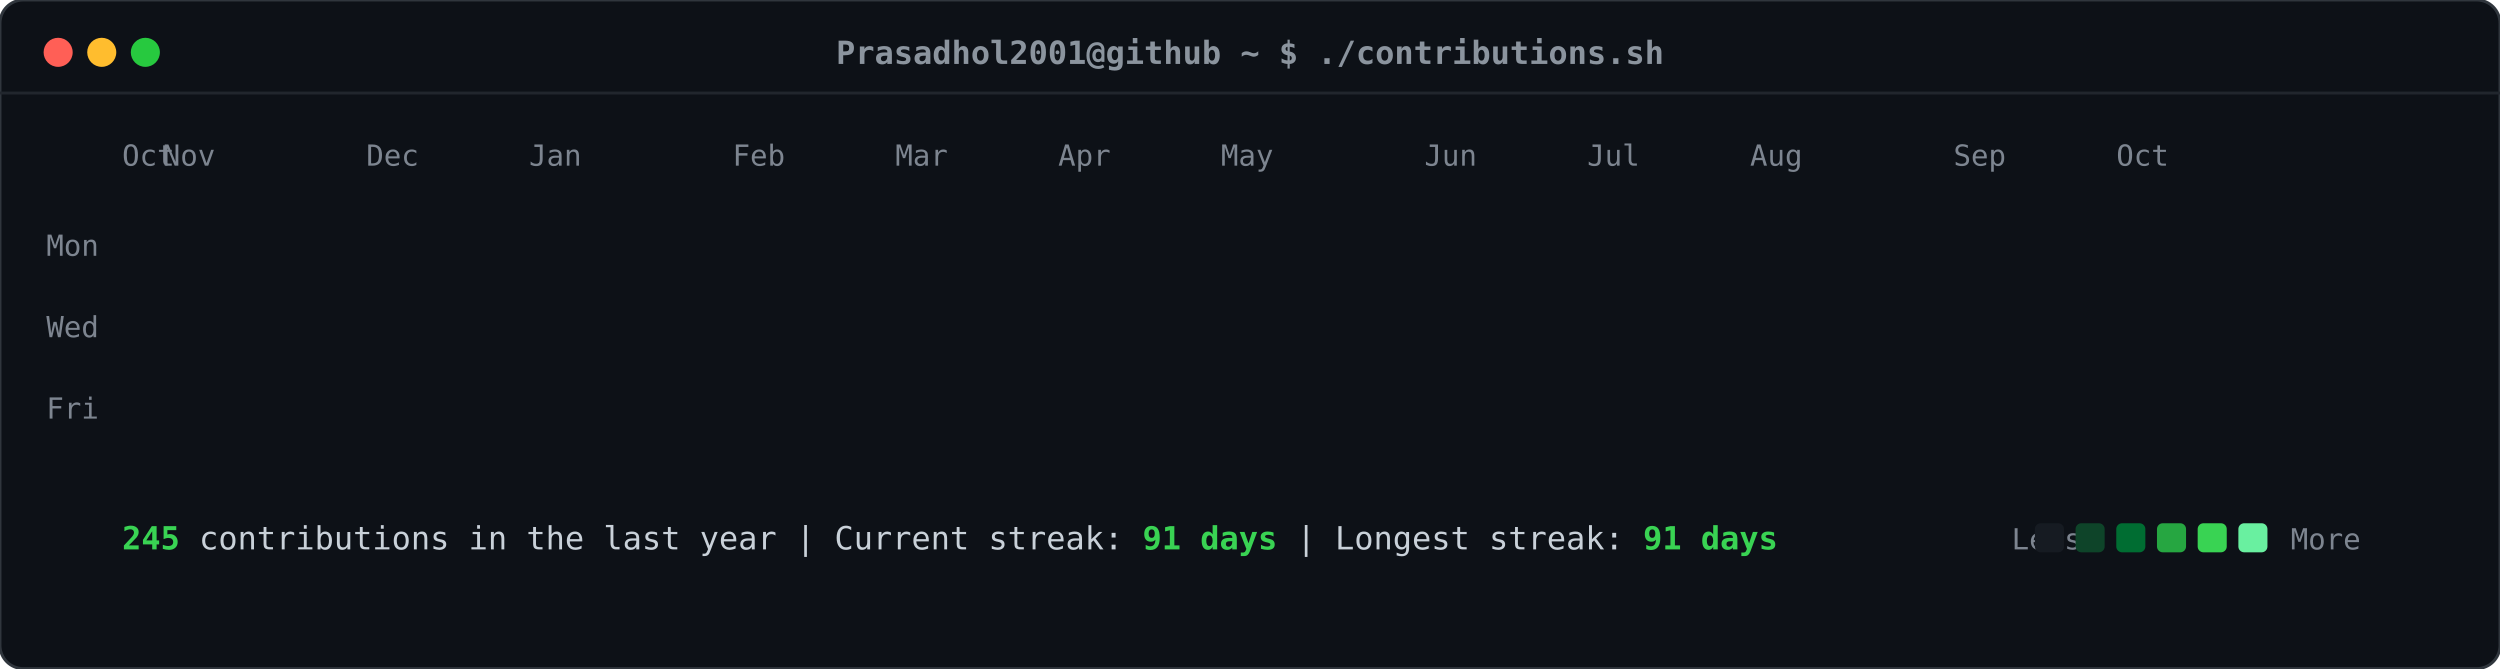
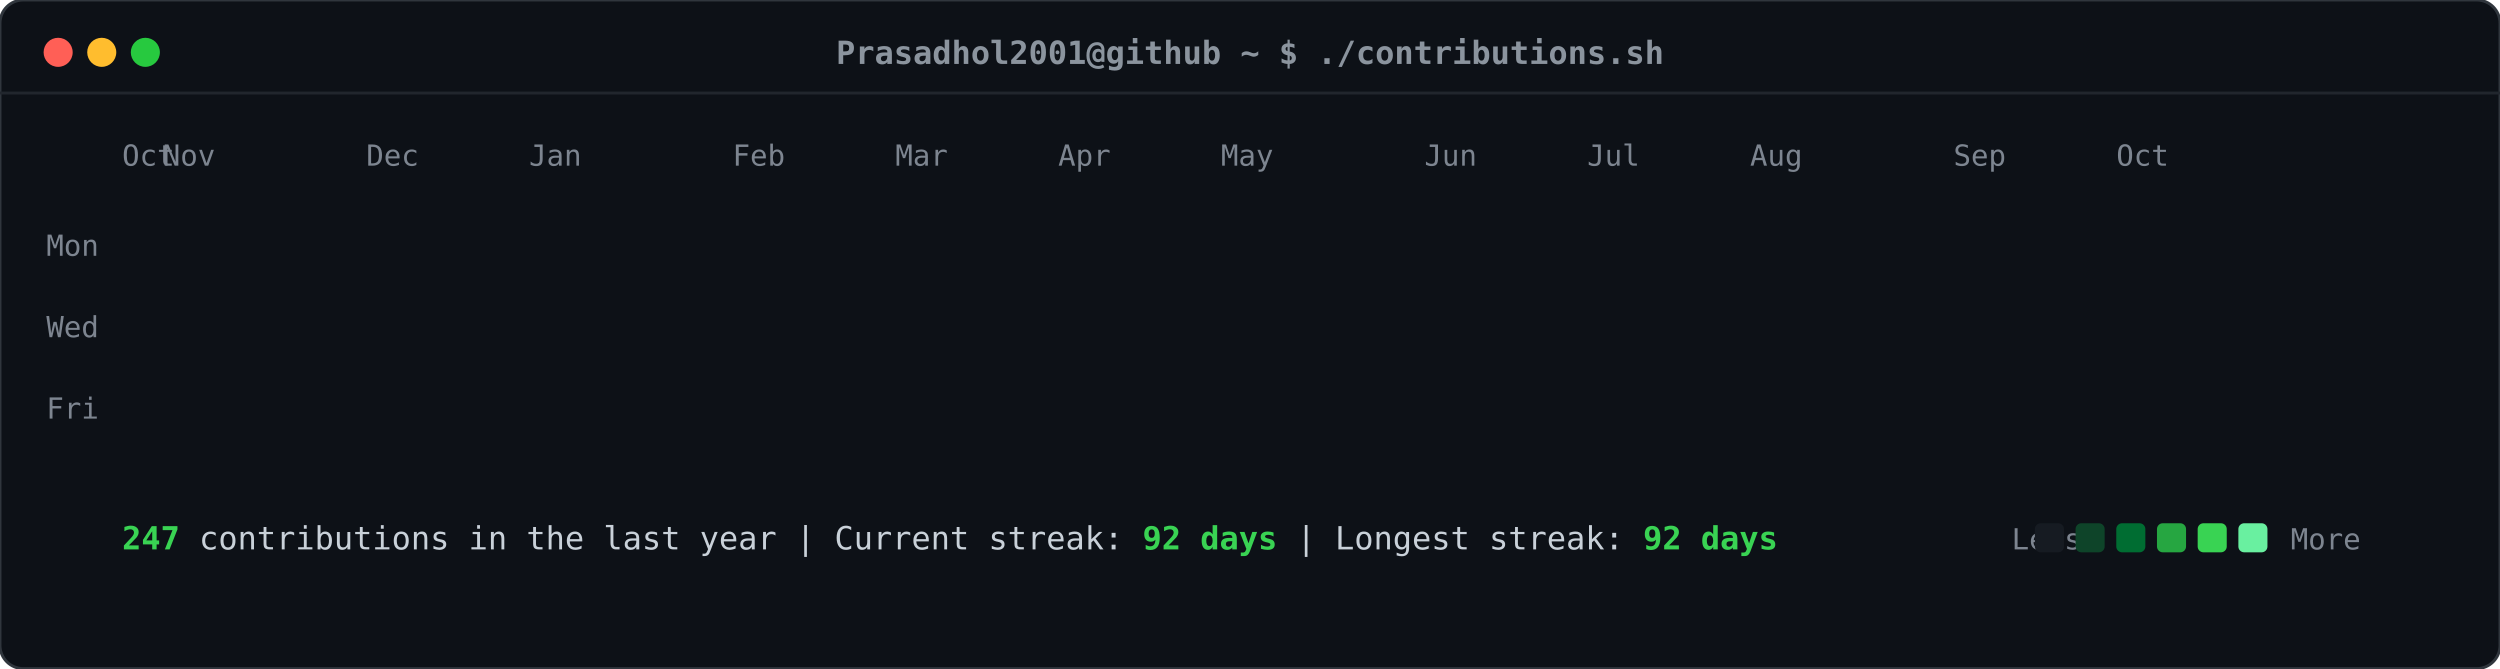
<svg xmlns="http://www.w3.org/2000/svg" viewBox="0 0 860 230" width="860" height="230">
  <defs>
    <style>
    .card-bg { fill: #0d1117; rx: 8px; ry: 8px; stroke: #30363d; stroke-width: 1px; }
    .header-dot { rx: 50%; ry: 50%; }
    .title-text { font-family: ui-monospace, SFMono-Regular, "SF Mono", Menlo, Consolas, monospace; font-size: 11px; fill: #8b949e; font-weight: 600; }
    .label-text { font-family: ui-monospace, SFMono-Regular, "SF Mono", Menlo, Consolas, monospace; font-size: 10px; fill: #7d8590; }
    .stat-text { font-family: ui-monospace, SFMono-Regular, "SF Mono", Menlo, Consolas, monospace; font-size: 11px; fill: #c9d1d9; }
    .stat-bold { font-weight: bold; fill: #39d353; }
    .day-rect { rx: 2.5px; ry: 2.5px; opacity: 0; transform: translateY(-6px); animation: slideIn 0.3s ease-out forwards; }
    @keyframes slideIn { to { opacity: 1; transform: translateY(0); } }
  </style>
  </defs>
  <rect class="card-bg" width="860" height="230" />
  <circle class="header-dot" cx="20" cy="18" r="5" fill="#ff5f56" />
  <circle class="header-dot" cx="35" cy="18" r="5" fill="#ffbd2e" />
  <circle class="header-dot" cx="50" cy="18" r="5" fill="#27c93f" />
  <text class="title-text" x="430" y="22" text-anchor="middle">Prasadhol2001@github ~ $ ./contributions.sh</text>
  <line x1="0" y1="32" x2="860" y2="32" stroke="#21262d" stroke-width="1" />
  <text class="label-text" x="34" y="88" text-anchor="end">Mon</text>
  <text class="label-text" x="34" y="116" text-anchor="end">Wed</text>
  <text class="label-text" x="34" y="144" text-anchor="end">Fri</text>
  <text class="label-text" x="42" y="57">Oct</text>
  <text class="label-text" x="56" y="57">Nov</text>
  <text class="label-text" x="126" y="57">Dec</text>
  <text class="label-text" x="182" y="57">Jan</text>
  <text class="label-text" x="252" y="57">Feb</text>
  <text class="label-text" x="308" y="57">Mar</text>
  <text class="label-text" x="364" y="57">Apr</text>
  <text class="label-text" x="420" y="57">May</text>
  <text class="label-text" x="490" y="57">Jun</text>
  <text class="label-text" x="546" y="57">Jul</text>
  <text class="label-text" x="602" y="57">Aug</text>
  <text class="label-text" x="672" y="57">Sep</text>
  <text class="label-text" x="728" y="57">Oct</text>
  <rect class="day-rect" x="42" y="65" width="11" height="11" fill="#161b22" style="animation-delay: 0.050s;" />
  <rect class="day-rect" x="42" y="79" width="11" height="11" fill="#161b22" style="animation-delay: 0.065s;" />
  <rect class="day-rect" x="42" y="93" width="11" height="11" fill="#161b22" style="animation-delay: 0.080s;" />
  <rect class="day-rect" x="42" y="107" width="11" height="11" fill="#161b22" style="animation-delay: 0.095s;" />
  <rect class="day-rect" x="42" y="121" width="11" height="11" fill="#161b22" style="animation-delay: 0.110s;" />
  <rect class="day-rect" x="42" y="135" width="11" height="11" fill="#161b22" style="animation-delay: 0.125s;" />
  <rect class="day-rect" x="42" y="149" width="11" height="11" fill="#161b22" style="animation-delay: 0.140s;" />
  <rect class="day-rect" x="56" y="65" width="11" height="11" fill="#161b22" style="animation-delay: 0.062s;" />
  <rect class="day-rect" x="56" y="79" width="11" height="11" fill="#161b22" style="animation-delay: 0.077s;" />
  <rect class="day-rect" x="56" y="93" width="11" height="11" fill="#161b22" style="animation-delay: 0.092s;" />
  <rect class="day-rect" x="56" y="107" width="11" height="11" fill="#161b22" style="animation-delay: 0.107s;" />
  <rect class="day-rect" x="56" y="121" width="11" height="11" fill="#161b22" style="animation-delay: 0.122s;" />
  <rect class="day-rect" x="56" y="135" width="11" height="11" fill="#161b22" style="animation-delay: 0.137s;" />
  <rect class="day-rect" x="56" y="149" width="11" height="11" fill="#161b22" style="animation-delay: 0.152s;" />
  <rect class="day-rect" x="70" y="65" width="11" height="11" fill="#161b22" style="animation-delay: 0.074s;" />
  <rect class="day-rect" x="70" y="79" width="11" height="11" fill="#161b22" style="animation-delay: 0.089s;" />
  <rect class="day-rect" x="70" y="93" width="11" height="11" fill="#161b22" style="animation-delay: 0.104s;" />
  <rect class="day-rect" x="70" y="107" width="11" height="11" fill="#161b22" style="animation-delay: 0.119s;" />
  <rect class="day-rect" x="70" y="121" width="11" height="11" fill="#161b22" style="animation-delay: 0.134s;" />
  <rect class="day-rect" x="70" y="135" width="11" height="11" fill="#161b22" style="animation-delay: 0.149s;" />
  <rect class="day-rect" x="70" y="149" width="11" height="11" fill="#161b22" style="animation-delay: 0.164s;" />
  <rect class="day-rect" x="84" y="65" width="11" height="11" fill="#161b22" style="animation-delay: 0.086s;" />
  <rect class="day-rect" x="84" y="79" width="11" height="11" fill="#161b22" style="animation-delay: 0.101s;" />
  <rect class="day-rect" x="84" y="93" width="11" height="11" fill="#161b22" style="animation-delay: 0.116s;" />
  <rect class="day-rect" x="84" y="107" width="11" height="11" fill="#161b22" style="animation-delay: 0.131s;" />
  <rect class="day-rect" x="84" y="121" width="11" height="11" fill="#161b22" style="animation-delay: 0.146s;" />
  <rect class="day-rect" x="84" y="135" width="11" height="11" fill="#161b22" style="animation-delay: 0.161s;" />
  <rect class="day-rect" x="84" y="149" width="11" height="11" fill="#161b22" style="animation-delay: 0.176s;" />
  <rect class="day-rect" x="98" y="65" width="11" height="11" fill="#161b22" style="animation-delay: 0.098s;" />
  <rect class="day-rect" x="98" y="79" width="11" height="11" fill="#161b22" style="animation-delay: 0.113s;" />
  <rect class="day-rect" x="98" y="93" width="11" height="11" fill="#161b22" style="animation-delay: 0.128s;" />
  <rect class="day-rect" x="98" y="107" width="11" height="11" fill="#161b22" style="animation-delay: 0.143s;" />
  <rect class="day-rect" x="98" y="121" width="11" height="11" fill="#161b22" style="animation-delay: 0.158s;" />
  <rect class="day-rect" x="98" y="135" width="11" height="11" fill="#161b22" style="animation-delay: 0.173s;" />
  <rect class="day-rect" x="98" y="149" width="11" height="11" fill="#161b22" style="animation-delay: 0.188s;" />
  <rect class="day-rect" x="112" y="65" width="11" height="11" fill="#161b22" style="animation-delay: 0.110s;" />
  <rect class="day-rect" x="112" y="79" width="11" height="11" fill="#161b22" style="animation-delay: 0.125s;" />
  <rect class="day-rect" x="112" y="93" width="11" height="11" fill="#161b22" style="animation-delay: 0.140s;" />
  <rect class="day-rect" x="112" y="107" width="11" height="11" fill="#161b22" style="animation-delay: 0.155s;" />
  <rect class="day-rect" x="112" y="121" width="11" height="11" fill="#161b22" style="animation-delay: 0.170s;" />
  <rect class="day-rect" x="112" y="135" width="11" height="11" fill="#161b22" style="animation-delay: 0.185s;" />
  <rect class="day-rect" x="112" y="149" width="11" height="11" fill="#161b22" style="animation-delay: 0.200s;" />
  <rect class="day-rect" x="126" y="65" width="11" height="11" fill="#161b22" style="animation-delay: 0.122s;" />
  <rect class="day-rect" x="126" y="79" width="11" height="11" fill="#161b22" style="animation-delay: 0.137s;" />
  <rect class="day-rect" x="126" y="93" width="11" height="11" fill="#161b22" style="animation-delay: 0.152s;" />
  <rect class="day-rect" x="126" y="107" width="11" height="11" fill="#161b22" style="animation-delay: 0.167s;" />
  <rect class="day-rect" x="126" y="121" width="11" height="11" fill="#161b22" style="animation-delay: 0.182s;" />
  <rect class="day-rect" x="126" y="135" width="11" height="11" fill="#161b22" style="animation-delay: 0.197s;" />
  <rect class="day-rect" x="126" y="149" width="11" height="11" fill="#161b22" style="animation-delay: 0.212s;" />
  <rect class="day-rect" x="140" y="65" width="11" height="11" fill="#161b22" style="animation-delay: 0.134s;" />
  <rect class="day-rect" x="140" y="79" width="11" height="11" fill="#161b22" style="animation-delay: 0.149s;" />
  <rect class="day-rect" x="140" y="93" width="11" height="11" fill="#161b22" style="animation-delay: 0.164s;" />
  <rect class="day-rect" x="140" y="107" width="11" height="11" fill="#161b22" style="animation-delay: 0.179s;" />
  <rect class="day-rect" x="140" y="121" width="11" height="11" fill="#161b22" style="animation-delay: 0.194s;" />
  <rect class="day-rect" x="140" y="135" width="11" height="11" fill="#161b22" style="animation-delay: 0.209s;" />
  <rect class="day-rect" x="140" y="149" width="11" height="11" fill="#161b22" style="animation-delay: 0.224s;" />
  <rect class="day-rect" x="154" y="65" width="11" height="11" fill="#161b22" style="animation-delay: 0.146s;" />
  <rect class="day-rect" x="154" y="79" width="11" height="11" fill="#161b22" style="animation-delay: 0.161s;" />
  <rect class="day-rect" x="154" y="93" width="11" height="11" fill="#161b22" style="animation-delay: 0.176s;" />
  <rect class="day-rect" x="154" y="107" width="11" height="11" fill="#161b22" style="animation-delay: 0.191s;" />
  <rect class="day-rect" x="154" y="121" width="11" height="11" fill="#161b22" style="animation-delay: 0.206s;" />
  <rect class="day-rect" x="154" y="135" width="11" height="11" fill="#161b22" style="animation-delay: 0.221s;" />
  <rect class="day-rect" x="154" y="149" width="11" height="11" fill="#161b22" style="animation-delay: 0.236s;" />
  <rect class="day-rect" x="168" y="65" width="11" height="11" fill="#161b22" style="animation-delay: 0.158s;" />
  <rect class="day-rect" x="168" y="79" width="11" height="11" fill="#161b22" style="animation-delay: 0.173s;" />
  <rect class="day-rect" x="168" y="93" width="11" height="11" fill="#006d32" style="animation-delay: 0.188s;" />
  <rect class="day-rect" x="168" y="107" width="11" height="11" fill="#161b22" style="animation-delay: 0.203s;" />
  <rect class="day-rect" x="168" y="121" width="11" height="11" fill="#161b22" style="animation-delay: 0.218s;" />
  <rect class="day-rect" x="168" y="135" width="11" height="11" fill="#161b22" style="animation-delay: 0.233s;" />
  <rect class="day-rect" x="168" y="149" width="11" height="11" fill="#161b22" style="animation-delay: 0.248s;" />
  <rect class="day-rect" x="182" y="65" width="11" height="11" fill="#161b22" style="animation-delay: 0.170s;" />
  <rect class="day-rect" x="182" y="79" width="11" height="11" fill="#161b22" style="animation-delay: 0.185s;" />
  <rect class="day-rect" x="182" y="93" width="11" height="11" fill="#161b22" style="animation-delay: 0.200s;" />
  <rect class="day-rect" x="182" y="107" width="11" height="11" fill="#161b22" style="animation-delay: 0.215s;" />
  <rect class="day-rect" x="182" y="121" width="11" height="11" fill="#161b22" style="animation-delay: 0.230s;" />
  <rect class="day-rect" x="182" y="135" width="11" height="11" fill="#161b22" style="animation-delay: 0.245s;" />
  <rect class="day-rect" x="182" y="149" width="11" height="11" fill="#161b22" style="animation-delay: 0.260s;" />
  <rect class="day-rect" x="196" y="65" width="11" height="11" fill="#161b22" style="animation-delay: 0.182s;" />
  <rect class="day-rect" x="196" y="79" width="11" height="11" fill="#161b22" style="animation-delay: 0.197s;" />
  <rect class="day-rect" x="196" y="93" width="11" height="11" fill="#161b22" style="animation-delay: 0.212s;" />
  <rect class="day-rect" x="196" y="107" width="11" height="11" fill="#161b22" style="animation-delay: 0.227s;" />
  <rect class="day-rect" x="196" y="121" width="11" height="11" fill="#161b22" style="animation-delay: 0.242s;" />
  <rect class="day-rect" x="196" y="135" width="11" height="11" fill="#161b22" style="animation-delay: 0.257s;" />
  <rect class="day-rect" x="196" y="149" width="11" height="11" fill="#161b22" style="animation-delay: 0.272s;" />
  <rect class="day-rect" x="210" y="65" width="11" height="11" fill="#161b22" style="animation-delay: 0.194s;" />
  <rect class="day-rect" x="210" y="79" width="11" height="11" fill="#161b22" style="animation-delay: 0.209s;" />
  <rect class="day-rect" x="210" y="93" width="11" height="11" fill="#161b22" style="animation-delay: 0.224s;" />
  <rect class="day-rect" x="210" y="107" width="11" height="11" fill="#161b22" style="animation-delay: 0.239s;" />
  <rect class="day-rect" x="210" y="121" width="11" height="11" fill="#161b22" style="animation-delay: 0.254s;" />
  <rect class="day-rect" x="210" y="135" width="11" height="11" fill="#161b22" style="animation-delay: 0.269s;" />
  <rect class="day-rect" x="210" y="149" width="11" height="11" fill="#161b22" style="animation-delay: 0.284s;" />
  <rect class="day-rect" x="224" y="65" width="11" height="11" fill="#161b22" style="animation-delay: 0.206s;" />
  <rect class="day-rect" x="224" y="79" width="11" height="11" fill="#161b22" style="animation-delay: 0.221s;" />
  <rect class="day-rect" x="224" y="93" width="11" height="11" fill="#161b22" style="animation-delay: 0.236s;" />
  <rect class="day-rect" x="224" y="107" width="11" height="11" fill="#161b22" style="animation-delay: 0.251s;" />
  <rect class="day-rect" x="224" y="121" width="11" height="11" fill="#161b22" style="animation-delay: 0.266s;" />
  <rect class="day-rect" x="224" y="135" width="11" height="11" fill="#161b22" style="animation-delay: 0.281s;" />
  <rect class="day-rect" x="224" y="149" width="11" height="11" fill="#161b22" style="animation-delay: 0.296s;" />
  <rect class="day-rect" x="238" y="65" width="11" height="11" fill="#161b22" style="animation-delay: 0.218s;" />
  <rect class="day-rect" x="238" y="79" width="11" height="11" fill="#161b22" style="animation-delay: 0.233s;" />
  <rect class="day-rect" x="238" y="93" width="11" height="11" fill="#161b22" style="animation-delay: 0.248s;" />
  <rect class="day-rect" x="238" y="107" width="11" height="11" fill="#161b22" style="animation-delay: 0.263s;" />
  <rect class="day-rect" x="238" y="121" width="11" height="11" fill="#161b22" style="animation-delay: 0.278s;" />
  <rect class="day-rect" x="238" y="135" width="11" height="11" fill="#161b22" style="animation-delay: 0.293s;" />
  <rect class="day-rect" x="238" y="149" width="11" height="11" fill="#161b22" style="animation-delay: 0.308s;" />
  <rect class="day-rect" x="252" y="65" width="11" height="11" fill="#161b22" style="animation-delay: 0.230s;" />
  <rect class="day-rect" x="252" y="79" width="11" height="11" fill="#161b22" style="animation-delay: 0.245s;" />
  <rect class="day-rect" x="252" y="93" width="11" height="11" fill="#161b22" style="animation-delay: 0.260s;" />
  <rect class="day-rect" x="252" y="107" width="11" height="11" fill="#161b22" style="animation-delay: 0.275s;" />
  <rect class="day-rect" x="252" y="121" width="11" height="11" fill="#161b22" style="animation-delay: 0.290s;" />
  <rect class="day-rect" x="252" y="135" width="11" height="11" fill="#161b22" style="animation-delay: 0.305s;" />
  <rect class="day-rect" x="252" y="149" width="11" height="11" fill="#161b22" style="animation-delay: 0.320s;" />
  <rect class="day-rect" x="266" y="65" width="11" height="11" fill="#161b22" style="animation-delay: 0.242s;" />
  <rect class="day-rect" x="266" y="79" width="11" height="11" fill="#161b22" style="animation-delay: 0.257s;" />
  <rect class="day-rect" x="266" y="93" width="11" height="11" fill="#161b22" style="animation-delay: 0.272s;" />
  <rect class="day-rect" x="266" y="107" width="11" height="11" fill="#161b22" style="animation-delay: 0.287s;" />
  <rect class="day-rect" x="266" y="121" width="11" height="11" fill="#161b22" style="animation-delay: 0.302s;" />
  <rect class="day-rect" x="266" y="135" width="11" height="11" fill="#161b22" style="animation-delay: 0.317s;" />
  <rect class="day-rect" x="266" y="149" width="11" height="11" fill="#161b22" style="animation-delay: 0.332s;" />
  <rect class="day-rect" x="280" y="65" width="11" height="11" fill="#161b22" style="animation-delay: 0.254s;" />
  <rect class="day-rect" x="280" y="79" width="11" height="11" fill="#161b22" style="animation-delay: 0.269s;" />
  <rect class="day-rect" x="280" y="93" width="11" height="11" fill="#161b22" style="animation-delay: 0.284s;" />
  <rect class="day-rect" x="280" y="107" width="11" height="11" fill="#161b22" style="animation-delay: 0.299s;" />
  <rect class="day-rect" x="280" y="121" width="11" height="11" fill="#161b22" style="animation-delay: 0.314s;" />
  <rect class="day-rect" x="280" y="135" width="11" height="11" fill="#161b22" style="animation-delay: 0.329s;" />
  <rect class="day-rect" x="280" y="149" width="11" height="11" fill="#161b22" style="animation-delay: 0.344s;" />
  <rect class="day-rect" x="294" y="65" width="11" height="11" fill="#161b22" style="animation-delay: 0.266s;" />
  <rect class="day-rect" x="294" y="79" width="11" height="11" fill="#161b22" style="animation-delay: 0.281s;" />
  <rect class="day-rect" x="294" y="93" width="11" height="11" fill="#161b22" style="animation-delay: 0.296s;" />
  <rect class="day-rect" x="294" y="107" width="11" height="11" fill="#161b22" style="animation-delay: 0.311s;" />
  <rect class="day-rect" x="294" y="121" width="11" height="11" fill="#161b22" style="animation-delay: 0.326s;" />
  <rect class="day-rect" x="294" y="135" width="11" height="11" fill="#161b22" style="animation-delay: 0.341s;" />
  <rect class="day-rect" x="294" y="149" width="11" height="11" fill="#161b22" style="animation-delay: 0.356s;" />
  <rect class="day-rect" x="308" y="65" width="11" height="11" fill="#161b22" style="animation-delay: 0.278s;" />
  <rect class="day-rect" x="308" y="79" width="11" height="11" fill="#161b22" style="animation-delay: 0.293s;" />
  <rect class="day-rect" x="308" y="93" width="11" height="11" fill="#161b22" style="animation-delay: 0.308s;" />
  <rect class="day-rect" x="308" y="107" width="11" height="11" fill="#161b22" style="animation-delay: 0.323s;" />
  <rect class="day-rect" x="308" y="121" width="11" height="11" fill="#161b22" style="animation-delay: 0.338s;" />
  <rect class="day-rect" x="308" y="135" width="11" height="11" fill="#161b22" style="animation-delay: 0.353s;" />
  <rect class="day-rect" x="308" y="149" width="11" height="11" fill="#161b22" style="animation-delay: 0.368s;" />
  <rect class="day-rect" x="322" y="65" width="11" height="11" fill="#161b22" style="animation-delay: 0.290s;" />
  <rect class="day-rect" x="322" y="79" width="11" height="11" fill="#161b22" style="animation-delay: 0.305s;" />
  <rect class="day-rect" x="322" y="93" width="11" height="11" fill="#161b22" style="animation-delay: 0.320s;" />
  <rect class="day-rect" x="322" y="107" width="11" height="11" fill="#161b22" style="animation-delay: 0.335s;" />
  <rect class="day-rect" x="322" y="121" width="11" height="11" fill="#161b22" style="animation-delay: 0.350s;" />
  <rect class="day-rect" x="322" y="135" width="11" height="11" fill="#161b22" style="animation-delay: 0.365s;" />
  <rect class="day-rect" x="322" y="149" width="11" height="11" fill="#161b22" style="animation-delay: 0.380s;" />
  <rect class="day-rect" x="336" y="65" width="11" height="11" fill="#161b22" style="animation-delay: 0.302s;" />
  <rect class="day-rect" x="336" y="79" width="11" height="11" fill="#161b22" style="animation-delay: 0.317s;" />
  <rect class="day-rect" x="336" y="93" width="11" height="11" fill="#161b22" style="animation-delay: 0.332s;" />
  <rect class="day-rect" x="336" y="107" width="11" height="11" fill="#161b22" style="animation-delay: 0.347s;" />
  <rect class="day-rect" x="336" y="121" width="11" height="11" fill="#161b22" style="animation-delay: 0.362s;" />
  <rect class="day-rect" x="336" y="135" width="11" height="11" fill="#161b22" style="animation-delay: 0.377s;" />
  <rect class="day-rect" x="336" y="149" width="11" height="11" fill="#161b22" style="animation-delay: 0.392s;" />
  <rect class="day-rect" x="350" y="65" width="11" height="11" fill="#161b22" style="animation-delay: 0.314s;" />
  <rect class="day-rect" x="350" y="79" width="11" height="11" fill="#161b22" style="animation-delay: 0.329s;" />
  <rect class="day-rect" x="350" y="93" width="11" height="11" fill="#161b22" style="animation-delay: 0.344s;" />
  <rect class="day-rect" x="350" y="107" width="11" height="11" fill="#161b22" style="animation-delay: 0.359s;" />
  <rect class="day-rect" x="350" y="121" width="11" height="11" fill="#161b22" style="animation-delay: 0.374s;" />
  <rect class="day-rect" x="350" y="135" width="11" height="11" fill="#161b22" style="animation-delay: 0.389s;" />
  <rect class="day-rect" x="350" y="149" width="11" height="11" fill="#161b22" style="animation-delay: 0.404s;" />
  <rect class="day-rect" x="364" y="65" width="11" height="11" fill="#161b22" style="animation-delay: 0.326s;" />
  <rect class="day-rect" x="364" y="79" width="11" height="11" fill="#161b22" style="animation-delay: 0.341s;" />
  <rect class="day-rect" x="364" y="93" width="11" height="11" fill="#161b22" style="animation-delay: 0.356s;" />
  <rect class="day-rect" x="364" y="107" width="11" height="11" fill="#161b22" style="animation-delay: 0.371s;" />
  <rect class="day-rect" x="364" y="121" width="11" height="11" fill="#161b22" style="animation-delay: 0.386s;" />
  <rect class="day-rect" x="364" y="135" width="11" height="11" fill="#161b22" style="animation-delay: 0.401s;" />
  <rect class="day-rect" x="364" y="149" width="11" height="11" fill="#161b22" style="animation-delay: 0.416s;" />
  <rect class="day-rect" x="378" y="65" width="11" height="11" fill="#161b22" style="animation-delay: 0.338s;" />
  <rect class="day-rect" x="378" y="79" width="11" height="11" fill="#161b22" style="animation-delay: 0.353s;" />
  <rect class="day-rect" x="378" y="93" width="11" height="11" fill="#161b22" style="animation-delay: 0.368s;" />
  <rect class="day-rect" x="378" y="107" width="11" height="11" fill="#161b22" style="animation-delay: 0.383s;" />
  <rect class="day-rect" x="378" y="121" width="11" height="11" fill="#161b22" style="animation-delay: 0.398s;" />
  <rect class="day-rect" x="378" y="135" width="11" height="11" fill="#161b22" style="animation-delay: 0.413s;" />
  <rect class="day-rect" x="378" y="149" width="11" height="11" fill="#161b22" style="animation-delay: 0.428s;" />
  <rect class="day-rect" x="392" y="65" width="11" height="11" fill="#161b22" style="animation-delay: 0.350s;" />
  <rect class="day-rect" x="392" y="79" width="11" height="11" fill="#161b22" style="animation-delay: 0.365s;" />
  <rect class="day-rect" x="392" y="93" width="11" height="11" fill="#161b22" style="animation-delay: 0.380s;" />
  <rect class="day-rect" x="392" y="107" width="11" height="11" fill="#161b22" style="animation-delay: 0.395s;" />
  <rect class="day-rect" x="392" y="121" width="11" height="11" fill="#161b22" style="animation-delay: 0.410s;" />
  <rect class="day-rect" x="392" y="135" width="11" height="11" fill="#161b22" style="animation-delay: 0.425s;" />
  <rect class="day-rect" x="392" y="149" width="11" height="11" fill="#161b22" style="animation-delay: 0.440s;" />
  <rect class="day-rect" x="406" y="65" width="11" height="11" fill="#161b22" style="animation-delay: 0.362s;" />
  <rect class="day-rect" x="406" y="79" width="11" height="11" fill="#161b22" style="animation-delay: 0.377s;" />
  <rect class="day-rect" x="406" y="93" width="11" height="11" fill="#161b22" style="animation-delay: 0.392s;" />
  <rect class="day-rect" x="406" y="107" width="11" height="11" fill="#161b22" style="animation-delay: 0.407s;" />
  <rect class="day-rect" x="406" y="121" width="11" height="11" fill="#161b22" style="animation-delay: 0.422s;" />
  <rect class="day-rect" x="406" y="135" width="11" height="11" fill="#161b22" style="animation-delay: 0.437s;" />
  <rect class="day-rect" x="406" y="149" width="11" height="11" fill="#161b22" style="animation-delay: 0.452s;" />
  <rect class="day-rect" x="420" y="65" width="11" height="11" fill="#161b22" style="animation-delay: 0.374s;" />
  <rect class="day-rect" x="420" y="79" width="11" height="11" fill="#161b22" style="animation-delay: 0.389s;" />
  <rect class="day-rect" x="420" y="93" width="11" height="11" fill="#161b22" style="animation-delay: 0.404s;" />
  <rect class="day-rect" x="420" y="107" width="11" height="11" fill="#161b22" style="animation-delay: 0.419s;" />
  <rect class="day-rect" x="420" y="121" width="11" height="11" fill="#161b22" style="animation-delay: 0.434s;" />
  <rect class="day-rect" x="420" y="135" width="11" height="11" fill="#161b22" style="animation-delay: 0.449s;" />
  <rect class="day-rect" x="420" y="149" width="11" height="11" fill="#161b22" style="animation-delay: 0.464s;" />
  <rect class="day-rect" x="434" y="65" width="11" height="11" fill="#161b22" style="animation-delay: 0.386s;" />
  <rect class="day-rect" x="434" y="79" width="11" height="11" fill="#161b22" style="animation-delay: 0.401s;" />
  <rect class="day-rect" x="434" y="93" width="11" height="11" fill="#161b22" style="animation-delay: 0.416s;" />
  <rect class="day-rect" x="434" y="107" width="11" height="11" fill="#161b22" style="animation-delay: 0.431s;" />
  <rect class="day-rect" x="434" y="121" width="11" height="11" fill="#161b22" style="animation-delay: 0.446s;" />
  <rect class="day-rect" x="434" y="135" width="11" height="11" fill="#161b22" style="animation-delay: 0.461s;" />
  <rect class="day-rect" x="434" y="149" width="11" height="11" fill="#161b22" style="animation-delay: 0.476s;" />
  <rect class="day-rect" x="448" y="65" width="11" height="11" fill="#161b22" style="animation-delay: 0.398s;" />
  <rect class="day-rect" x="448" y="79" width="11" height="11" fill="#161b22" style="animation-delay: 0.413s;" />
  <rect class="day-rect" x="448" y="93" width="11" height="11" fill="#161b22" style="animation-delay: 0.428s;" />
  <rect class="day-rect" x="448" y="107" width="11" height="11" fill="#161b22" style="animation-delay: 0.443s;" />
  <rect class="day-rect" x="448" y="121" width="11" height="11" fill="#161b22" style="animation-delay: 0.458s;" />
  <rect class="day-rect" x="448" y="135" width="11" height="11" fill="#161b22" style="animation-delay: 0.473s;" />
  <rect class="day-rect" x="448" y="149" width="11" height="11" fill="#161b22" style="animation-delay: 0.488s;" />
  <rect class="day-rect" x="462" y="65" width="11" height="11" fill="#161b22" style="animation-delay: 0.410s;" />
  <rect class="day-rect" x="462" y="79" width="11" height="11" fill="#161b22" style="animation-delay: 0.425s;" />
  <rect class="day-rect" x="462" y="93" width="11" height="11" fill="#161b22" style="animation-delay: 0.440s;" />
  <rect class="day-rect" x="462" y="107" width="11" height="11" fill="#161b22" style="animation-delay: 0.455s;" />
  <rect class="day-rect" x="462" y="121" width="11" height="11" fill="#0e4429" style="animation-delay: 0.470s;" />
  <rect class="day-rect" x="462" y="135" width="11" height="11" fill="#161b22" style="animation-delay: 0.485s;" />
  <rect class="day-rect" x="462" y="149" width="11" height="11" fill="#006d32" style="animation-delay: 0.500s;" />
  <rect class="day-rect" x="476" y="65" width="11" height="11" fill="#161b22" style="animation-delay: 0.422s;" />
  <rect class="day-rect" x="476" y="79" width="11" height="11" fill="#161b22" style="animation-delay: 0.437s;" />
  <rect class="day-rect" x="476" y="93" width="11" height="11" fill="#39d353" style="animation-delay: 0.452s;" />
  <rect class="day-rect" x="476" y="107" width="11" height="11" fill="#26a641" style="animation-delay: 0.467s;" />
  <rect class="day-rect" x="476" y="121" width="11" height="11" fill="#006d32" style="animation-delay: 0.482s;" />
  <rect class="day-rect" x="476" y="135" width="11" height="11" fill="#0e4429" style="animation-delay: 0.497s;" />
  <rect class="day-rect" x="476" y="149" width="11" height="11" fill="#161b22" style="animation-delay: 0.512s;" />
  <rect class="day-rect" x="490" y="65" width="11" height="11" fill="#161b22" style="animation-delay: 0.434s;" />
  <rect class="day-rect" x="490" y="79" width="11" height="11" fill="#0e4429" style="animation-delay: 0.449s;" />
  <rect class="day-rect" x="490" y="93" width="11" height="11" fill="#006d32" style="animation-delay: 0.464s;" />
  <rect class="day-rect" x="490" y="107" width="11" height="11" fill="#161b22" style="animation-delay: 0.479s;" />
  <rect class="day-rect" x="490" y="121" width="11" height="11" fill="#161b22" style="animation-delay: 0.494s;" />
  <rect class="day-rect" x="490" y="135" width="11" height="11" fill="#161b22" style="animation-delay: 0.509s;" />
  <rect class="day-rect" x="490" y="149" width="11" height="11" fill="#161b22" style="animation-delay: 0.524s;" />
  <rect class="day-rect" x="504" y="65" width="11" height="11" fill="#161b22" style="animation-delay: 0.446s;" />
  <rect class="day-rect" x="504" y="79" width="11" height="11" fill="#161b22" style="animation-delay: 0.461s;" />
  <rect class="day-rect" x="504" y="93" width="11" height="11" fill="#161b22" style="animation-delay: 0.476s;" />
  <rect class="day-rect" x="504" y="107" width="11" height="11" fill="#161b22" style="animation-delay: 0.491s;" />
  <rect class="day-rect" x="504" y="121" width="11" height="11" fill="#161b22" style="animation-delay: 0.506s;" />
  <rect class="day-rect" x="504" y="135" width="11" height="11" fill="#161b22" style="animation-delay: 0.521s;" />
  <rect class="day-rect" x="504" y="149" width="11" height="11" fill="#161b22" style="animation-delay: 0.536s;" />
  <rect class="day-rect" x="518" y="65" width="11" height="11" fill="#161b22" style="animation-delay: 0.458s;" />
  <rect class="day-rect" x="518" y="79" width="11" height="11" fill="#161b22" style="animation-delay: 0.473s;" />
  <rect class="day-rect" x="518" y="93" width="11" height="11" fill="#161b22" style="animation-delay: 0.488s;" />
  <rect class="day-rect" x="518" y="107" width="11" height="11" fill="#161b22" style="animation-delay: 0.503s;" />
  <rect class="day-rect" x="518" y="121" width="11" height="11" fill="#161b22" style="animation-delay: 0.518s;" />
  <rect class="day-rect" x="518" y="135" width="11" height="11" fill="#161b22" style="animation-delay: 0.533s;" />
  <rect class="day-rect" x="518" y="149" width="11" height="11" fill="#161b22" style="animation-delay: 0.548s;" />
  <rect class="day-rect" x="532" y="65" width="11" height="11" fill="#161b22" style="animation-delay: 0.470s;" />
  <rect class="day-rect" x="532" y="79" width="11" height="11" fill="#161b22" style="animation-delay: 0.485s;" />
  <rect class="day-rect" x="532" y="93" width="11" height="11" fill="#161b22" style="animation-delay: 0.500s;" />
  <rect class="day-rect" x="532" y="107" width="11" height="11" fill="#161b22" style="animation-delay: 0.515s;" />
  <rect class="day-rect" x="532" y="121" width="11" height="11" fill="#161b22" style="animation-delay: 0.530s;" />
  <rect class="day-rect" x="532" y="135" width="11" height="11" fill="#161b22" style="animation-delay: 0.545s;" />
  <rect class="day-rect" x="532" y="149" width="11" height="11" fill="#39d353" style="animation-delay: 0.560s;" />
  <rect class="day-rect" x="546" y="65" width="11" height="11" fill="#161b22" style="animation-delay: 0.482s;" />
  <rect class="day-rect" x="546" y="79" width="11" height="11" fill="#39d353" style="animation-delay: 0.497s;" />
  <rect class="day-rect" x="546" y="93" width="11" height="11" fill="#39d353" style="animation-delay: 0.512s;" />
  <rect class="day-rect" x="546" y="107" width="11" height="11" fill="#0e4429" style="animation-delay: 0.527s;" />
  <rect class="day-rect" x="546" y="121" width="11" height="11" fill="#161b22" style="animation-delay: 0.542s;" />
  <rect class="day-rect" x="546" y="135" width="11" height="11" fill="#161b22" style="animation-delay: 0.557s;" />
  <rect class="day-rect" x="546" y="149" width="11" height="11" fill="#161b22" style="animation-delay: 0.572s;" />
  <rect class="day-rect" x="560" y="65" width="11" height="11" fill="#161b22" style="animation-delay: 0.494s;" />
  <rect class="day-rect" x="560" y="79" width="11" height="11" fill="#161b22" style="animation-delay: 0.509s;" />
  <rect class="day-rect" x="560" y="93" width="11" height="11" fill="#161b22" style="animation-delay: 0.524s;" />
  <rect class="day-rect" x="560" y="107" width="11" height="11" fill="#161b22" style="animation-delay: 0.539s;" />
  <rect class="day-rect" x="560" y="121" width="11" height="11" fill="#161b22" style="animation-delay: 0.554s;" />
  <rect class="day-rect" x="560" y="135" width="11" height="11" fill="#161b22" style="animation-delay: 0.569s;" />
  <rect class="day-rect" x="560" y="149" width="11" height="11" fill="#161b22" style="animation-delay: 0.584s;" />
  <rect class="day-rect" x="574" y="65" width="11" height="11" fill="#161b22" style="animation-delay: 0.506s;" />
  <rect class="day-rect" x="574" y="79" width="11" height="11" fill="#161b22" style="animation-delay: 0.521s;" />
  <rect class="day-rect" x="574" y="93" width="11" height="11" fill="#161b22" style="animation-delay: 0.536s;" />
  <rect class="day-rect" x="574" y="107" width="11" height="11" fill="#161b22" style="animation-delay: 0.551s;" />
  <rect class="day-rect" x="574" y="121" width="11" height="11" fill="#161b22" style="animation-delay: 0.566s;" />
  <rect class="day-rect" x="574" y="135" width="11" height="11" fill="#161b22" style="animation-delay: 0.581s;" />
  <rect class="day-rect" x="574" y="149" width="11" height="11" fill="#161b22" style="animation-delay: 0.596s;" />
  <rect class="day-rect" x="588" y="65" width="11" height="11" fill="#161b22" style="animation-delay: 0.518s;" />
  <rect class="day-rect" x="588" y="79" width="11" height="11" fill="#161b22" style="animation-delay: 0.533s;" />
  <rect class="day-rect" x="588" y="93" width="11" height="11" fill="#161b22" style="animation-delay: 0.548s;" />
  <rect class="day-rect" x="588" y="107" width="11" height="11" fill="#161b22" style="animation-delay: 0.563s;" />
  <rect class="day-rect" x="588" y="121" width="11" height="11" fill="#39d353" style="animation-delay: 0.578s;" />
  <rect class="day-rect" x="588" y="135" width="11" height="11" fill="#006d32" style="animation-delay: 0.593s;" />
  <rect class="day-rect" x="588" y="149" width="11" height="11" fill="#006d32" style="animation-delay: 0.608s;" />
  <rect class="day-rect" x="602" y="65" width="11" height="11" fill="#006d32" style="animation-delay: 0.530s;" />
  <rect class="day-rect" x="602" y="79" width="11" height="11" fill="#006d32" style="animation-delay: 0.545s;" />
  <rect class="day-rect" x="602" y="93" width="11" height="11" fill="#006d32" style="animation-delay: 0.560s;" />
  <rect class="day-rect" x="602" y="107" width="11" height="11" fill="#006d32" style="animation-delay: 0.575s;" />
  <rect class="day-rect" x="602" y="121" width="11" height="11" fill="#006d32" style="animation-delay: 0.590s;" />
  <rect class="day-rect" x="602" y="135" width="11" height="11" fill="#006d32" style="animation-delay: 0.605s;" />
  <rect class="day-rect" x="602" y="149" width="11" height="11" fill="#006d32" style="animation-delay: 0.620s;" />
  <rect class="day-rect" x="616" y="65" width="11" height="11" fill="#006d32" style="animation-delay: 0.542s;" />
  <rect class="day-rect" x="616" y="79" width="11" height="11" fill="#006d32" style="animation-delay: 0.557s;" />
  <rect class="day-rect" x="616" y="93" width="11" height="11" fill="#006d32" style="animation-delay: 0.572s;" />
  <rect class="day-rect" x="616" y="107" width="11" height="11" fill="#006d32" style="animation-delay: 0.587s;" />
  <rect class="day-rect" x="616" y="121" width="11" height="11" fill="#006d32" style="animation-delay: 0.602s;" />
  <rect class="day-rect" x="616" y="135" width="11" height="11" fill="#006d32" style="animation-delay: 0.617s;" />
  <rect class="day-rect" x="616" y="149" width="11" height="11" fill="#006d32" style="animation-delay: 0.632s;" />
  <rect class="day-rect" x="630" y="65" width="11" height="11" fill="#006d32" style="animation-delay: 0.554s;" />
  <rect class="day-rect" x="630" y="79" width="11" height="11" fill="#006d32" style="animation-delay: 0.569s;" />
  <rect class="day-rect" x="630" y="93" width="11" height="11" fill="#006d32" style="animation-delay: 0.584s;" />
  <rect class="day-rect" x="630" y="107" width="11" height="11" fill="#006d32" style="animation-delay: 0.599s;" />
  <rect class="day-rect" x="630" y="121" width="11" height="11" fill="#006d32" style="animation-delay: 0.614s;" />
  <rect class="day-rect" x="630" y="135" width="11" height="11" fill="#006d32" style="animation-delay: 0.629s;" />
  <rect class="day-rect" x="630" y="149" width="11" height="11" fill="#006d32" style="animation-delay: 0.644s;" />
  <rect class="day-rect" x="644" y="65" width="11" height="11" fill="#006d32" style="animation-delay: 0.566s;" />
  <rect class="day-rect" x="644" y="79" width="11" height="11" fill="#006d32" style="animation-delay: 0.581s;" />
  <rect class="day-rect" x="644" y="93" width="11" height="11" fill="#006d32" style="animation-delay: 0.596s;" />
  <rect class="day-rect" x="644" y="107" width="11" height="11" fill="#006d32" style="animation-delay: 0.611s;" />
  <rect class="day-rect" x="644" y="121" width="11" height="11" fill="#006d32" style="animation-delay: 0.626s;" />
  <rect class="day-rect" x="644" y="135" width="11" height="11" fill="#006d32" style="animation-delay: 0.641s;" />
  <rect class="day-rect" x="644" y="149" width="11" height="11" fill="#006d32" style="animation-delay: 0.656s;" />
  <rect class="day-rect" x="658" y="65" width="11" height="11" fill="#006d32" style="animation-delay: 0.578s;" />
  <rect class="day-rect" x="658" y="79" width="11" height="11" fill="#006d32" style="animation-delay: 0.593s;" />
  <rect class="day-rect" x="658" y="93" width="11" height="11" fill="#006d32" style="animation-delay: 0.608s;" />
  <rect class="day-rect" x="658" y="107" width="11" height="11" fill="#006d32" style="animation-delay: 0.623s;" />
  <rect class="day-rect" x="658" y="121" width="11" height="11" fill="#006d32" style="animation-delay: 0.638s;" />
  <rect class="day-rect" x="658" y="135" width="11" height="11" fill="#006d32" style="animation-delay: 0.653s;" />
  <rect class="day-rect" x="658" y="149" width="11" height="11" fill="#006d32" style="animation-delay: 0.668s;" />
  <rect class="day-rect" x="672" y="65" width="11" height="11" fill="#006d32" style="animation-delay: 0.590s;" />
  <rect class="day-rect" x="672" y="79" width="11" height="11" fill="#006d32" style="animation-delay: 0.605s;" />
  <rect class="day-rect" x="672" y="93" width="11" height="11" fill="#006d32" style="animation-delay: 0.620s;" />
  <rect class="day-rect" x="672" y="107" width="11" height="11" fill="#006d32" style="animation-delay: 0.635s;" />
  <rect class="day-rect" x="672" y="121" width="11" height="11" fill="#006d32" style="animation-delay: 0.650s;" />
  <rect class="day-rect" x="672" y="135" width="11" height="11" fill="#006d32" style="animation-delay: 0.665s;" />
  <rect class="day-rect" x="672" y="149" width="11" height="11" fill="#006d32" style="animation-delay: 0.680s;" />
  <rect class="day-rect" x="686" y="65" width="11" height="11" fill="#006d32" style="animation-delay: 0.602s;" />
  <rect class="day-rect" x="686" y="79" width="11" height="11" fill="#26a641" style="animation-delay: 0.617s;" />
  <rect class="day-rect" x="686" y="93" width="11" height="11" fill="#006d32" style="animation-delay: 0.632s;" />
  <rect class="day-rect" x="686" y="107" width="11" height="11" fill="#006d32" style="animation-delay: 0.647s;" />
  <rect class="day-rect" x="686" y="121" width="11" height="11" fill="#006d32" style="animation-delay: 0.662s;" />
  <rect class="day-rect" x="686" y="135" width="11" height="11" fill="#006d32" style="animation-delay: 0.677s;" />
  <rect class="day-rect" x="686" y="149" width="11" height="11" fill="#006d32" style="animation-delay: 0.692s;" />
  <rect class="day-rect" x="700" y="65" width="11" height="11" fill="#006d32" style="animation-delay: 0.614s;" />
  <rect class="day-rect" x="700" y="79" width="11" height="11" fill="#006d32" style="animation-delay: 0.629s;" />
  <rect class="day-rect" x="700" y="93" width="11" height="11" fill="#006d32" style="animation-delay: 0.644s;" />
  <rect class="day-rect" x="700" y="107" width="11" height="11" fill="#006d32" style="animation-delay: 0.659s;" />
  <rect class="day-rect" x="700" y="121" width="11" height="11" fill="#006d32" style="animation-delay: 0.674s;" />
  <rect class="day-rect" x="700" y="135" width="11" height="11" fill="#006d32" style="animation-delay: 0.689s;" />
  <rect class="day-rect" x="700" y="149" width="11" height="11" fill="#006d32" style="animation-delay: 0.704s;" />
  <rect class="day-rect" x="714" y="65" width="11" height="11" fill="#006d32" style="animation-delay: 0.626s;" />
  <rect class="day-rect" x="714" y="79" width="11" height="11" fill="#006d32" style="animation-delay: 0.641s;" />
  <rect class="day-rect" x="714" y="93" width="11" height="11" fill="#006d32" style="animation-delay: 0.656s;" />
  <rect class="day-rect" x="714" y="107" width="11" height="11" fill="#006d32" style="animation-delay: 0.671s;" />
  <rect class="day-rect" x="714" y="121" width="11" height="11" fill="#006d32" style="animation-delay: 0.686s;" />
  <rect class="day-rect" x="714" y="135" width="11" height="11" fill="#006d32" style="animation-delay: 0.701s;" />
  <rect class="day-rect" x="714" y="149" width="11" height="11" fill="#006d32" style="animation-delay: 0.716s;" />
  <rect class="day-rect" x="728" y="65" width="11" height="11" fill="#006d32" style="animation-delay: 0.638s;" />
  <rect class="day-rect" x="728" y="79" width="11" height="11" fill="#006d32" style="animation-delay: 0.653s;" />
  <rect class="day-rect" x="728" y="93" width="11" height="11" fill="#006d32" style="animation-delay: 0.668s;" />
  <rect class="day-rect" x="728" y="107" width="11" height="11" fill="#006d32" style="animation-delay: 0.683s;" />
  <rect class="day-rect" x="728" y="121" width="11" height="11" fill="#006d32" style="animation-delay: 0.698s;" />
  <rect class="day-rect" x="728" y="135" width="11" height="11" fill="#006d32" style="animation-delay: 0.713s;" />
  <rect class="day-rect" x="728" y="149" width="11" height="11" fill="#006d32" style="animation-delay: 0.728s;" />
  <rect class="day-rect" x="742" y="65" width="11" height="11" fill="#006d32" style="animation-delay: 0.650s;" />
  <rect class="day-rect" x="742" y="79" width="11" height="11" fill="#006d32" style="animation-delay: 0.665s;" />
  <rect class="day-rect" x="742" y="93" width="11" height="11" fill="#006d32" style="animation-delay: 0.680s;" />
  <rect class="day-rect" x="742" y="107" width="11" height="11" fill="#006d32" style="animation-delay: 0.695s;" />
  <rect class="day-rect" x="742" y="121" width="11" height="11" fill="#006d32" style="animation-delay: 0.710s;" />
  <rect class="day-rect" x="742" y="135" width="11" height="11" fill="#006d32" style="animation-delay: 0.725s;" />
  <rect class="day-rect" x="742" y="149" width="11" height="11" fill="#006d32" style="animation-delay: 0.740s;" />
  <rect class="day-rect" x="756" y="65" width="11" height="11" fill="#006d32" style="animation-delay: 0.662s;" />
  <rect class="day-rect" x="756" y="79" width="11" height="11" fill="#006d32" style="animation-delay: 0.677s;" />
  <rect class="day-rect" x="756" y="93" width="11" height="11" fill="#006d32" style="animation-delay: 0.692s;" />
  <rect class="day-rect" x="756" y="107" width="11" height="11" fill="#006d32" style="animation-delay: 0.707s;" />
  <rect class="day-rect" x="756" y="121" width="11" height="11" fill="#006d32" style="animation-delay: 0.722s;" />
  <rect class="day-rect" x="756" y="135" width="11" height="11" fill="#006d32" style="animation-delay: 0.737s;" />
  <rect class="day-rect" x="756" y="149" width="11" height="11" fill="#006d32" style="animation-delay: 0.752s;" />
  <rect class="day-rect" x="770" y="65" width="11" height="11" fill="#006d32" style="animation-delay: 0.674s;" />
  <rect class="day-rect" x="770" y="79" width="11" height="11" fill="#006d32" style="animation-delay: 0.689s;" />
  <rect class="day-rect" x="770" y="93" width="11" height="11" fill="#006d32" style="animation-delay: 0.704s;" />
-   <rect class="day-rect" x="770" y="107" width="11" height="11" fill="#0e4429" style="animation-delay: 0.719s;" />
+   <rect class="day-rect" x="770" y="107" width="11" height="11" fill="#006d32" style="animation-delay: 0.719s;" />
+   <rect class="day-rect" x="770" y="121" width="11" height="11" fill="#0e4429" style="animation-delay: 0.734s;" />
  <text class="stat-text" x="42" y="189">
-     <tspan class="stat-bold">245</tspan> contributions in the last year | 
-   Current streak: <tspan class="stat-bold">91 days</tspan> | 
-   Longest streak: <tspan class="stat-bold">91 days</tspan>
+     <tspan class="stat-bold">247</tspan> contributions in the last year | 
+   Current streak: <tspan class="stat-bold">92 days</tspan> | 
+   Longest streak: <tspan class="stat-bold">92 days</tspan>
  </text>
  <text class="label-text" x="692" y="189">Less</text>
  <rect x="700" y="180" width="10" height="10" rx="2" fill="#161b22" />
  <rect x="714" y="180" width="10" height="10" rx="2" fill="#0e4429" />
  <rect x="728" y="180" width="10" height="10" rx="2" fill="#006d32" />
  <rect x="742" y="180" width="10" height="10" rx="2" fill="#26a641" />
  <rect x="756" y="180" width="10" height="10" rx="2" fill="#39d353" />
  <rect x="770" y="180" width="10" height="10" rx="2" fill="#69f0a0" />
  <text class="label-text" x="788" y="189">More</text>
</svg>
